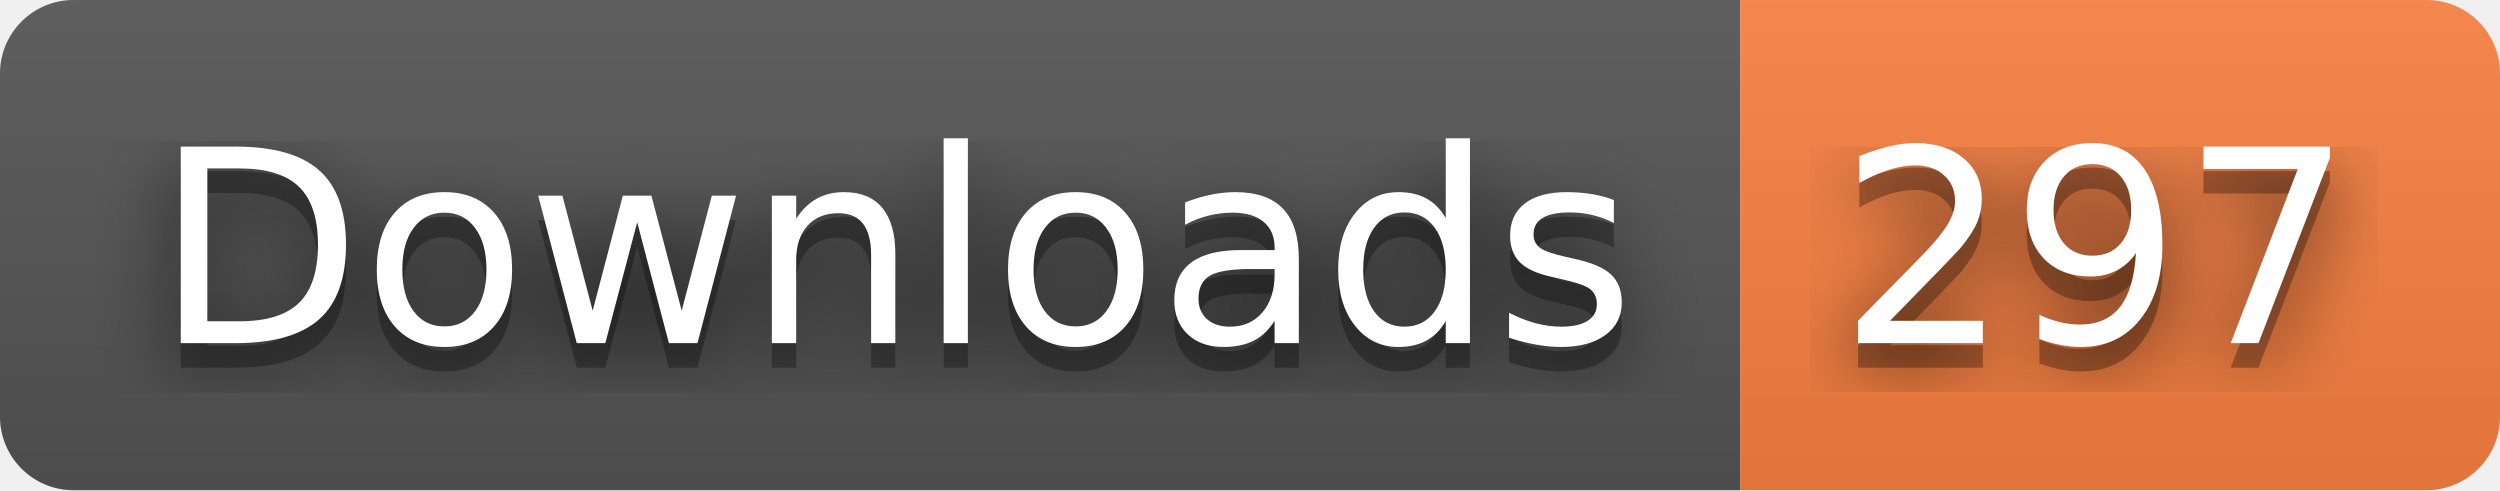
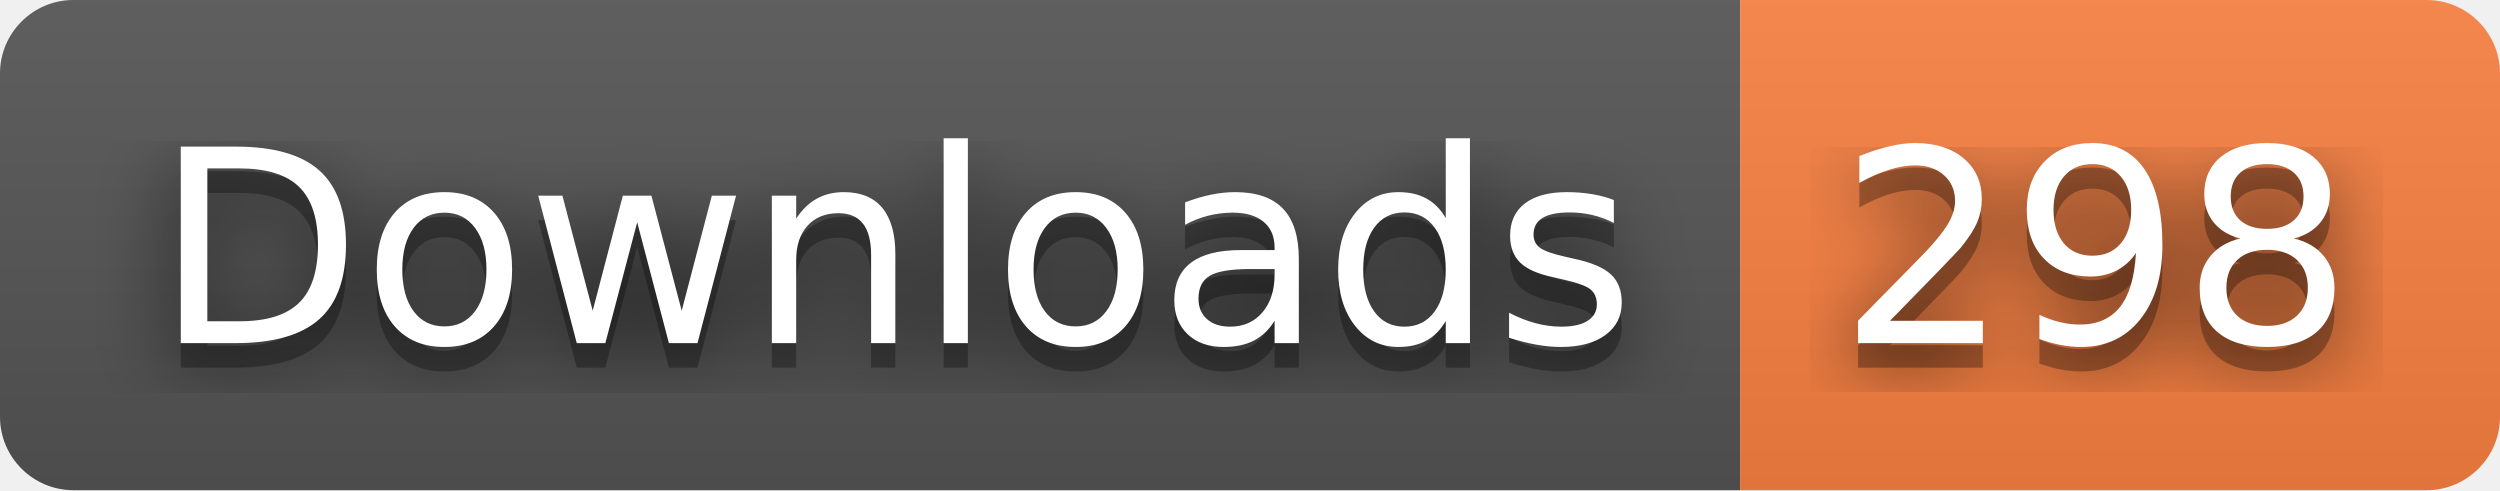
- <svg xmlns="http://www.w3.org/2000/svg" width="102" height="20" role="img" aria-label="Downloads: 297">
+ <svg xmlns="http://www.w3.org/2000/svg" width="102" height="20" role="img" aria-label="Downloads: 298">
  <filter id="blur">
    <feGaussianBlur stdDeviation="16" />
  </filter>
  <linearGradient id="s" x2="0" y2="100%">
    <stop offset="0" stop-color="#bbb" stop-opacity=".1" />
    <stop offset="1" stop-opacity=".1" />
  </linearGradient>
  <clipPath id="r">
    <rect width="102" height="20" rx="3" />
  </clipPath>
  <g clip-path="url(#r)">
    <rect width="71" height="20" fill="#555" />
    <rect x="71" width="31" height="20" fill="#fa8142" />
    <rect width="102" height="20" fill="url(#s)" />
  </g>
  <g fill="#fff" text-anchor="middle" font-family="Verdana,Geneva,DejaVu Sans,sans-serif" text-rendering="geometricPrecision" font-size="110">
    <g transform="scale(.1)">
      <g aria-hidden="true" fill="#010101">
        <text x="365" y="150" fill-opacity=".8" filter="url(#blur)" textLength="610">Downloads</text>
        <text x="365" y="150" fill-opacity=".3" textLength="610">Downloads</text>
      </g>
      <text x="365" y="140" textLength="610">Downloads</text>
    </g>
    <g transform="scale(.1)">
      <g aria-hidden="true" fill="#010101">
-         <text x="855" y="150" fill-opacity=".8" filter="url(#blur)" textLength="210">297</text>
-         <text x="855" y="150" fill-opacity=".3" textLength="210">297</text>
+         <text x="855" y="150" fill-opacity=".8" filter="url(#blur)" textLength="210">298</text>
+         <text x="855" y="150" fill-opacity=".3" textLength="210">298</text>
      </g>
-       <text x="855" y="140" textLength="210">297</text>
+       <text x="855" y="140" textLength="210">298</text>
    </g>
  </g>
</svg>
